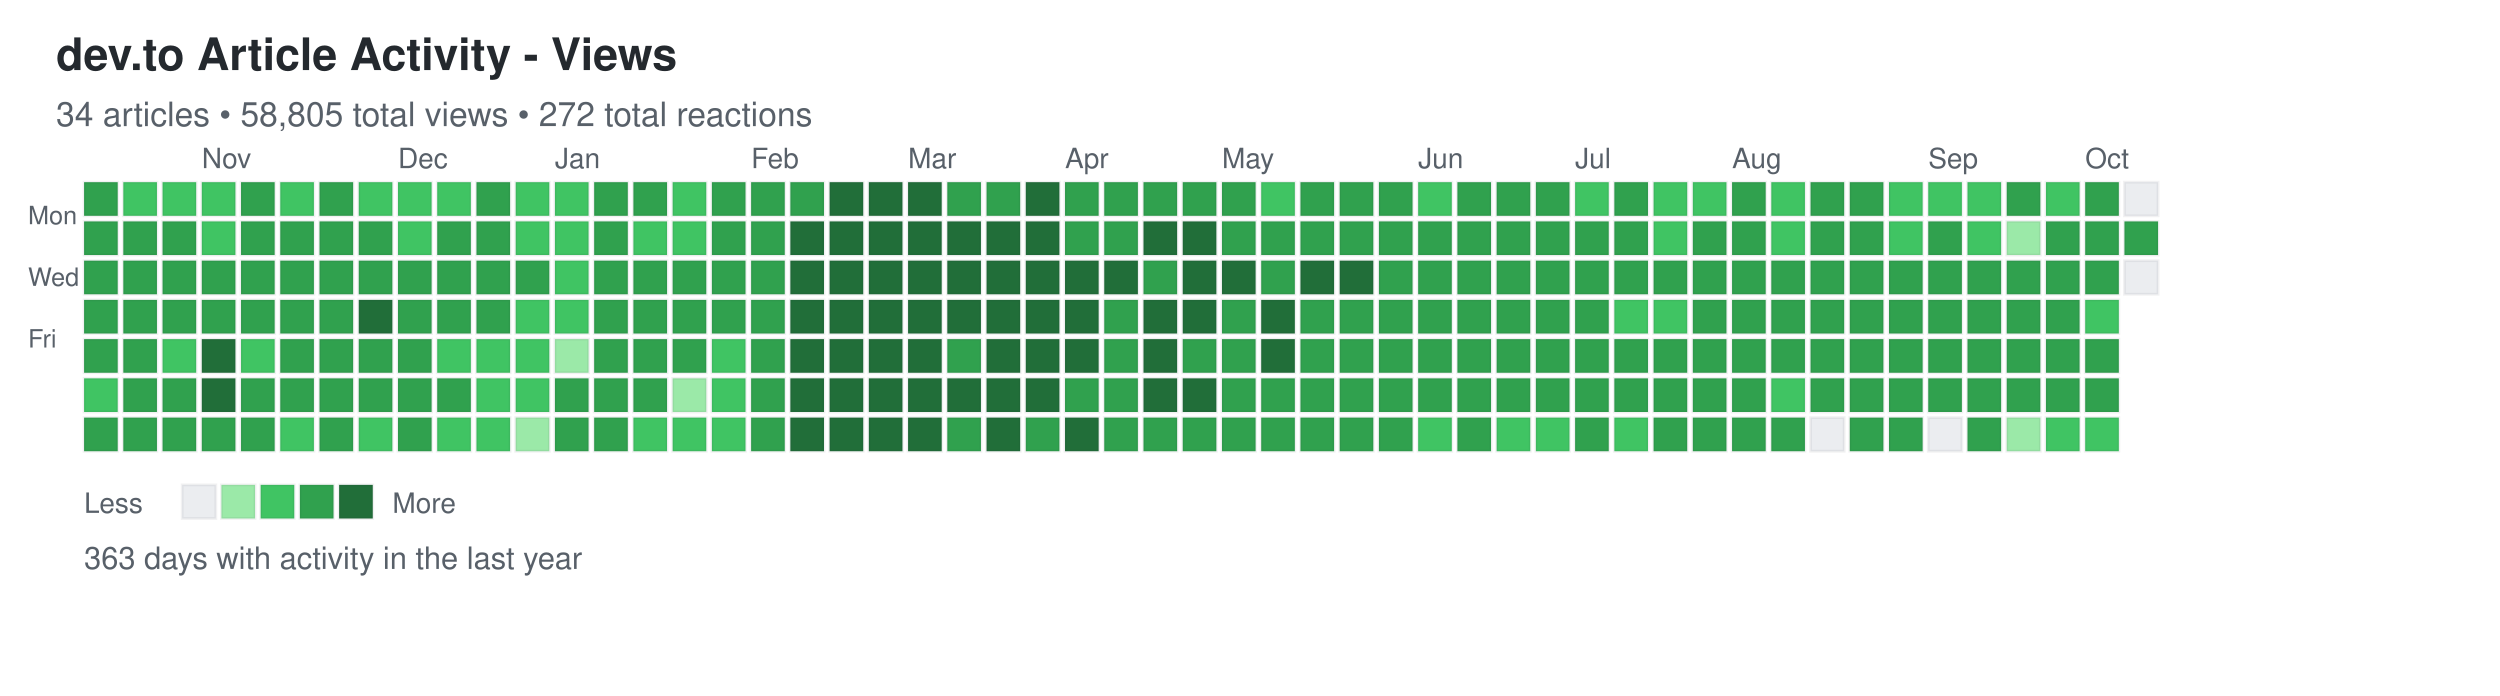
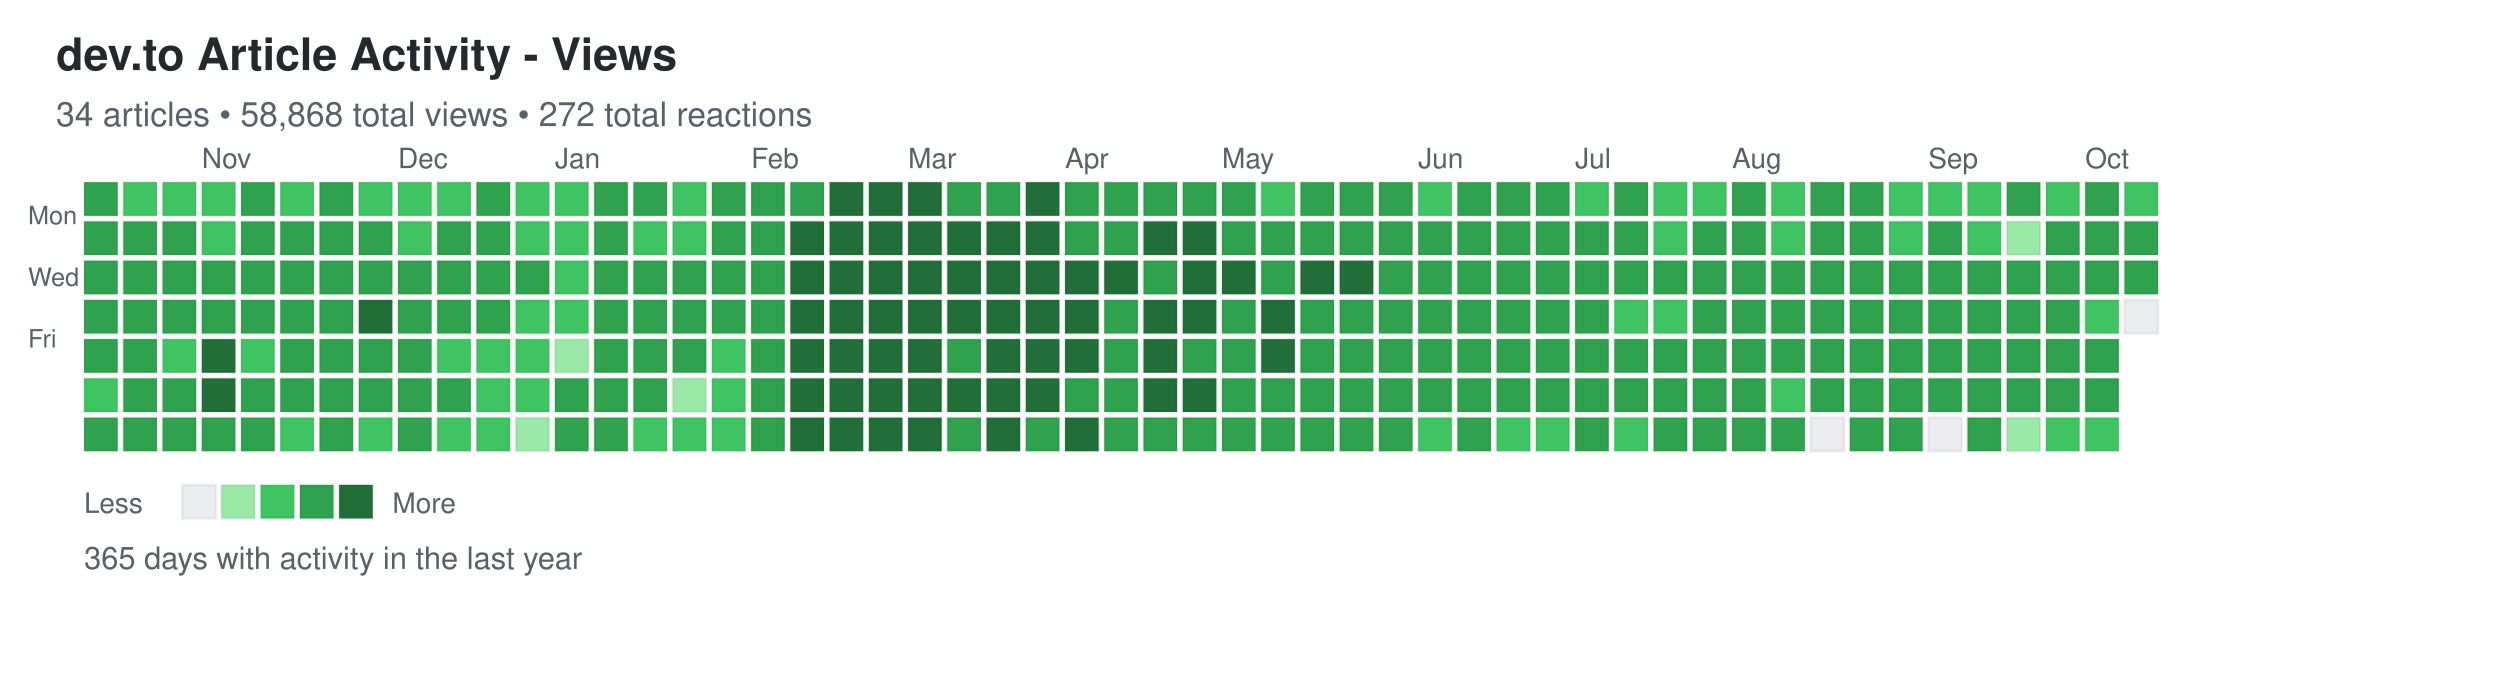
<svg xmlns="http://www.w3.org/2000/svg" width="892" height="248">
  <defs>
    <style>
.day { stroke: rgba(27,31,35,0.06); stroke-width: 1px; cursor: pointer; }
.day:hover { stroke: rgba(27,31,35,0.3); stroke-width: 2px; }
.month-label { font-family: -apple-system, BlinkMacSystemFont, "Segoe UI", Helvetica, Arial, sans-serif; font-size: 10px; fill: #586069; }
.day-label { font-family: -apple-system, BlinkMacSystemFont, "Segoe UI", Helvetica, Arial, sans-serif; font-size: 9px; fill: #586069; }
.title { font-family: -apple-system, BlinkMacSystemFont, "Segoe UI", Helvetica, Arial, sans-serif; font-size: 16px; font-weight: 600; fill: #24292e; }
.subtitle { font-family: -apple-system, BlinkMacSystemFont, "Segoe UI", Helvetica, Arial, sans-serif; font-size: 12px; fill: #586069; }
.stats { font-family: -apple-system, BlinkMacSystemFont, "Segoe UI", Helvetica, Arial, sans-serif; font-size: 11px; fill: #586069; }
.legend-text { font-family: -apple-system, BlinkMacSystemFont, "Segoe UI", Helvetica, Arial, sans-serif; font-size: 10px; fill: #586069; }
</style>
  </defs>
  <text x="20" y="25" class="title">dev.to Article Activity - Views</text>
-   <text x="20" y="45" class="subtitle">34 articles • 58,805 total views • 272 total reactions</text>
+   <text x="20" y="45" class="subtitle">34 articles • 58,868 total views • 272 total reactions</text>
  <text x="10" y="80" class="day-label">Mon</text>
  <text x="10" y="102" class="day-label">Wed</text>
  <text x="10" y="124" class="day-label">Fri</text>
  <rect x="30" y="65" width="12" height="12" fill="#30a14e" class="day" data-date="2025-10-05" data-level="3" />
  <rect x="30" y="79" width="12" height="12" fill="#30a14e" class="day" data-date="2025-10-06" data-level="3" />
  <rect x="30" y="93" width="12" height="12" fill="#30a14e" class="day" data-date="2025-10-07" data-level="3" />
  <rect x="30" y="107" width="12" height="12" fill="#30a14e" class="day" data-date="2025-10-08" data-level="3" />
  <rect x="30" y="121" width="12" height="12" fill="#30a14e" class="day" data-date="2025-10-09" data-level="3" />
  <rect x="30" y="135" width="12" height="12" fill="#40c463" class="day" data-date="2025-10-10" data-level="2" />
  <rect x="30" y="149" width="12" height="12" fill="#30a14e" class="day" data-date="2025-10-11" data-level="3" />
  <rect x="44" y="65" width="12" height="12" fill="#40c463" class="day" data-date="2025-10-12" data-level="2" />
  <rect x="44" y="79" width="12" height="12" fill="#30a14e" class="day" data-date="2025-10-13" data-level="3" />
  <rect x="44" y="93" width="12" height="12" fill="#30a14e" class="day" data-date="2025-10-14" data-level="3" />
  <rect x="44" y="107" width="12" height="12" fill="#30a14e" class="day" data-date="2025-10-15" data-level="3" />
  <rect x="44" y="121" width="12" height="12" fill="#30a14e" class="day" data-date="2025-10-16" data-level="3" />
  <rect x="44" y="135" width="12" height="12" fill="#30a14e" class="day" data-date="2025-10-17" data-level="3" />
  <rect x="44" y="149" width="12" height="12" fill="#30a14e" class="day" data-date="2025-10-18" data-level="3" />
  <rect x="58" y="65" width="12" height="12" fill="#40c463" class="day" data-date="2025-10-19" data-level="2" />
  <rect x="58" y="79" width="12" height="12" fill="#30a14e" class="day" data-date="2025-10-20" data-level="3" />
  <rect x="58" y="93" width="12" height="12" fill="#30a14e" class="day" data-date="2025-10-21" data-level="3" />
  <rect x="58" y="107" width="12" height="12" fill="#30a14e" class="day" data-date="2025-10-22" data-level="3" />
  <rect x="58" y="121" width="12" height="12" fill="#40c463" class="day" data-date="2025-10-23" data-level="2" />
  <rect x="58" y="135" width="12" height="12" fill="#30a14e" class="day" data-date="2025-10-24" data-level="3" />
  <rect x="58" y="149" width="12" height="12" fill="#30a14e" class="day" data-date="2025-10-25" data-level="3" />
  <rect x="72" y="65" width="12" height="12" fill="#40c463" class="day" data-date="2025-10-26" data-level="2" />
  <rect x="72" y="79" width="12" height="12" fill="#40c463" class="day" data-date="2025-10-27" data-level="2" />
  <rect x="72" y="93" width="12" height="12" fill="#30a14e" class="day" data-date="2025-10-28" data-level="3" />
  <rect x="72" y="107" width="12" height="12" fill="#30a14e" class="day" data-date="2025-10-29" data-level="3" />
  <rect x="72" y="121" width="12" height="12" fill="#216e39" class="day" data-date="2025-10-30" data-level="4" />
  <rect x="72" y="135" width="12" height="12" fill="#216e39" class="day" data-date="2025-10-31" data-level="4" />
  <rect x="72" y="149" width="12" height="12" fill="#30a14e" class="day" data-date="2025-11-01" data-level="3" />
  <rect x="86" y="65" width="12" height="12" fill="#30a14e" class="day" data-date="2025-11-02" data-level="3" />
  <rect x="86" y="79" width="12" height="12" fill="#30a14e" class="day" data-date="2025-11-03" data-level="3" />
  <rect x="86" y="93" width="12" height="12" fill="#30a14e" class="day" data-date="2025-11-04" data-level="3" />
  <rect x="86" y="107" width="12" height="12" fill="#30a14e" class="day" data-date="2025-11-05" data-level="3" />
  <rect x="86" y="121" width="12" height="12" fill="#40c463" class="day" data-date="2025-11-06" data-level="2" />
  <rect x="86" y="135" width="12" height="12" fill="#30a14e" class="day" data-date="2025-11-07" data-level="3" />
  <rect x="86" y="149" width="12" height="12" fill="#30a14e" class="day" data-date="2025-11-08" data-level="3" />
  <rect x="100" y="65" width="12" height="12" fill="#40c463" class="day" data-date="2025-11-09" data-level="2" />
  <rect x="100" y="79" width="12" height="12" fill="#30a14e" class="day" data-date="2025-11-10" data-level="3" />
  <rect x="100" y="93" width="12" height="12" fill="#30a14e" class="day" data-date="2025-11-11" data-level="3" />
  <rect x="100" y="107" width="12" height="12" fill="#30a14e" class="day" data-date="2025-11-12" data-level="3" />
  <rect x="100" y="121" width="12" height="12" fill="#30a14e" class="day" data-date="2025-11-13" data-level="3" />
  <rect x="100" y="135" width="12" height="12" fill="#30a14e" class="day" data-date="2025-11-14" data-level="3" />
  <rect x="100" y="149" width="12" height="12" fill="#40c463" class="day" data-date="2025-11-15" data-level="2" />
  <rect x="114" y="65" width="12" height="12" fill="#30a14e" class="day" data-date="2025-11-16" data-level="3" />
  <rect x="114" y="79" width="12" height="12" fill="#30a14e" class="day" data-date="2025-11-17" data-level="3" />
  <rect x="114" y="93" width="12" height="12" fill="#30a14e" class="day" data-date="2025-11-18" data-level="3" />
  <rect x="114" y="107" width="12" height="12" fill="#30a14e" class="day" data-date="2025-11-19" data-level="3" />
  <rect x="114" y="121" width="12" height="12" fill="#30a14e" class="day" data-date="2025-11-20" data-level="3" />
  <rect x="114" y="135" width="12" height="12" fill="#30a14e" class="day" data-date="2025-11-21" data-level="3" />
  <rect x="114" y="149" width="12" height="12" fill="#30a14e" class="day" data-date="2025-11-22" data-level="3" />
  <rect x="128" y="65" width="12" height="12" fill="#40c463" class="day" data-date="2025-11-23" data-level="2" />
  <rect x="128" y="79" width="12" height="12" fill="#30a14e" class="day" data-date="2025-11-24" data-level="3" />
  <rect x="128" y="93" width="12" height="12" fill="#30a14e" class="day" data-date="2025-11-25" data-level="3" />
  <rect x="128" y="107" width="12" height="12" fill="#216e39" class="day" data-date="2025-11-26" data-level="4" />
  <rect x="128" y="121" width="12" height="12" fill="#30a14e" class="day" data-date="2025-11-27" data-level="3" />
  <rect x="128" y="135" width="12" height="12" fill="#30a14e" class="day" data-date="2025-11-28" data-level="3" />
  <rect x="128" y="149" width="12" height="12" fill="#40c463" class="day" data-date="2025-11-29" data-level="2" />
  <rect x="142" y="65" width="12" height="12" fill="#40c463" class="day" data-date="2025-11-30" data-level="2" />
  <rect x="142" y="79" width="12" height="12" fill="#40c463" class="day" data-date="2025-12-01" data-level="2" />
  <rect x="142" y="93" width="12" height="12" fill="#30a14e" class="day" data-date="2025-12-02" data-level="3" />
  <rect x="142" y="107" width="12" height="12" fill="#30a14e" class="day" data-date="2025-12-03" data-level="3" />
  <rect x="142" y="121" width="12" height="12" fill="#30a14e" class="day" data-date="2025-12-04" data-level="3" />
  <rect x="142" y="135" width="12" height="12" fill="#30a14e" class="day" data-date="2025-12-05" data-level="3" />
  <rect x="142" y="149" width="12" height="12" fill="#30a14e" class="day" data-date="2025-12-06" data-level="3" />
  <rect x="156" y="65" width="12" height="12" fill="#40c463" class="day" data-date="2025-12-07" data-level="2" />
  <rect x="156" y="79" width="12" height="12" fill="#30a14e" class="day" data-date="2025-12-08" data-level="3" />
  <rect x="156" y="93" width="12" height="12" fill="#30a14e" class="day" data-date="2025-12-09" data-level="3" />
  <rect x="156" y="107" width="12" height="12" fill="#30a14e" class="day" data-date="2025-12-10" data-level="3" />
  <rect x="156" y="121" width="12" height="12" fill="#40c463" class="day" data-date="2025-12-11" data-level="2" />
  <rect x="156" y="135" width="12" height="12" fill="#30a14e" class="day" data-date="2025-12-12" data-level="3" />
  <rect x="156" y="149" width="12" height="12" fill="#40c463" class="day" data-date="2025-12-13" data-level="2" />
  <rect x="170" y="65" width="12" height="12" fill="#30a14e" class="day" data-date="2025-12-14" data-level="3" />
  <rect x="170" y="79" width="12" height="12" fill="#30a14e" class="day" data-date="2025-12-15" data-level="3" />
  <rect x="170" y="93" width="12" height="12" fill="#30a14e" class="day" data-date="2025-12-16" data-level="3" />
  <rect x="170" y="107" width="12" height="12" fill="#30a14e" class="day" data-date="2025-12-17" data-level="3" />
  <rect x="170" y="121" width="12" height="12" fill="#40c463" class="day" data-date="2025-12-18" data-level="2" />
  <rect x="170" y="135" width="12" height="12" fill="#40c463" class="day" data-date="2025-12-19" data-level="2" />
  <rect x="170" y="149" width="12" height="12" fill="#40c463" class="day" data-date="2025-12-20" data-level="2" />
  <rect x="184" y="65" width="12" height="12" fill="#40c463" class="day" data-date="2025-12-21" data-level="2" />
  <rect x="184" y="79" width="12" height="12" fill="#40c463" class="day" data-date="2025-12-22" data-level="2" />
  <rect x="184" y="93" width="12" height="12" fill="#30a14e" class="day" data-date="2025-12-23" data-level="3" />
  <rect x="184" y="107" width="12" height="12" fill="#40c463" class="day" data-date="2025-12-24" data-level="2" />
  <rect x="184" y="121" width="12" height="12" fill="#40c463" class="day" data-date="2025-12-25" data-level="2" />
  <rect x="184" y="135" width="12" height="12" fill="#40c463" class="day" data-date="2025-12-26" data-level="2" />
  <rect x="184" y="149" width="12" height="12" fill="#9be9a8" class="day" data-date="2025-12-27" data-level="1" />
  <rect x="198" y="65" width="12" height="12" fill="#40c463" class="day" data-date="2025-12-28" data-level="2" />
  <rect x="198" y="79" width="12" height="12" fill="#40c463" class="day" data-date="2025-12-29" data-level="2" />
  <rect x="198" y="93" width="12" height="12" fill="#40c463" class="day" data-date="2025-12-30" data-level="2" />
  <rect x="198" y="107" width="12" height="12" fill="#40c463" class="day" data-date="2025-12-31" data-level="2" />
  <rect x="198" y="121" width="12" height="12" fill="#9be9a8" class="day" data-date="2026-01-01" data-level="1" />
  <rect x="198" y="135" width="12" height="12" fill="#30a14e" class="day" data-date="2026-01-02" data-level="3" />
  <rect x="198" y="149" width="12" height="12" fill="#30a14e" class="day" data-date="2026-01-03" data-level="3" />
  <rect x="212" y="65" width="12" height="12" fill="#30a14e" class="day" data-date="2026-01-04" data-level="3" />
  <rect x="212" y="79" width="12" height="12" fill="#30a14e" class="day" data-date="2026-01-05" data-level="3" />
  <rect x="212" y="93" width="12" height="12" fill="#30a14e" class="day" data-date="2026-01-06" data-level="3" />
  <rect x="212" y="107" width="12" height="12" fill="#30a14e" class="day" data-date="2026-01-07" data-level="3" />
  <rect x="212" y="121" width="12" height="12" fill="#30a14e" class="day" data-date="2026-01-08" data-level="3" />
  <rect x="212" y="135" width="12" height="12" fill="#30a14e" class="day" data-date="2026-01-09" data-level="3" />
  <rect x="212" y="149" width="12" height="12" fill="#30a14e" class="day" data-date="2026-01-10" data-level="3" />
  <rect x="226" y="65" width="12" height="12" fill="#30a14e" class="day" data-date="2026-01-11" data-level="3" />
  <rect x="226" y="79" width="12" height="12" fill="#40c463" class="day" data-date="2026-01-12" data-level="2" />
  <rect x="226" y="93" width="12" height="12" fill="#30a14e" class="day" data-date="2026-01-13" data-level="3" />
  <rect x="226" y="107" width="12" height="12" fill="#30a14e" class="day" data-date="2026-01-14" data-level="3" />
  <rect x="226" y="121" width="12" height="12" fill="#30a14e" class="day" data-date="2026-01-15" data-level="3" />
  <rect x="226" y="135" width="12" height="12" fill="#30a14e" class="day" data-date="2026-01-16" data-level="3" />
  <rect x="226" y="149" width="12" height="12" fill="#40c463" class="day" data-date="2026-01-17" data-level="2" />
  <rect x="240" y="65" width="12" height="12" fill="#40c463" class="day" data-date="2026-01-18" data-level="2" />
  <rect x="240" y="79" width="12" height="12" fill="#40c463" class="day" data-date="2026-01-19" data-level="2" />
  <rect x="240" y="93" width="12" height="12" fill="#30a14e" class="day" data-date="2026-01-20" data-level="3" />
  <rect x="240" y="107" width="12" height="12" fill="#30a14e" class="day" data-date="2026-01-21" data-level="3" />
  <rect x="240" y="121" width="12" height="12" fill="#30a14e" class="day" data-date="2026-01-22" data-level="3" />
  <rect x="240" y="135" width="12" height="12" fill="#9be9a8" class="day" data-date="2026-01-23" data-level="1" />
  <rect x="240" y="149" width="12" height="12" fill="#40c463" class="day" data-date="2026-01-24" data-level="2" />
  <rect x="254" y="65" width="12" height="12" fill="#30a14e" class="day" data-date="2026-01-25" data-level="3" />
  <rect x="254" y="79" width="12" height="12" fill="#30a14e" class="day" data-date="2026-01-26" data-level="3" />
  <rect x="254" y="93" width="12" height="12" fill="#30a14e" class="day" data-date="2026-01-27" data-level="3" />
  <rect x="254" y="107" width="12" height="12" fill="#30a14e" class="day" data-date="2026-01-28" data-level="3" />
  <rect x="254" y="121" width="12" height="12" fill="#40c463" class="day" data-date="2026-01-29" data-level="2" />
  <rect x="254" y="135" width="12" height="12" fill="#40c463" class="day" data-date="2026-01-30" data-level="2" />
  <rect x="254" y="149" width="12" height="12" fill="#40c463" class="day" data-date="2026-01-31" data-level="2" />
  <rect x="268" y="65" width="12" height="12" fill="#30a14e" class="day" data-date="2026-02-01" data-level="3" />
  <rect x="268" y="79" width="12" height="12" fill="#30a14e" class="day" data-date="2026-02-02" data-level="3" />
  <rect x="268" y="93" width="12" height="12" fill="#30a14e" class="day" data-date="2026-02-03" data-level="3" />
  <rect x="268" y="107" width="12" height="12" fill="#30a14e" class="day" data-date="2026-02-04" data-level="3" />
  <rect x="268" y="121" width="12" height="12" fill="#30a14e" class="day" data-date="2026-02-05" data-level="3" />
  <rect x="268" y="135" width="12" height="12" fill="#30a14e" class="day" data-date="2026-02-06" data-level="3" />
  <rect x="268" y="149" width="12" height="12" fill="#30a14e" class="day" data-date="2026-02-07" data-level="3" />
  <rect x="282" y="65" width="12" height="12" fill="#30a14e" class="day" data-date="2026-02-08" data-level="3" />
  <rect x="282" y="79" width="12" height="12" fill="#216e39" class="day" data-date="2026-02-09" data-level="4" />
  <rect x="282" y="93" width="12" height="12" fill="#216e39" class="day" data-date="2026-02-10" data-level="4" />
  <rect x="282" y="107" width="12" height="12" fill="#216e39" class="day" data-date="2026-02-11" data-level="4" />
  <rect x="282" y="121" width="12" height="12" fill="#216e39" class="day" data-date="2026-02-12" data-level="4" />
  <rect x="282" y="135" width="12" height="12" fill="#216e39" class="day" data-date="2026-02-13" data-level="4" />
  <rect x="282" y="149" width="12" height="12" fill="#216e39" class="day" data-date="2026-02-14" data-level="4" />
  <rect x="296" y="65" width="12" height="12" fill="#216e39" class="day" data-date="2026-02-15" data-level="4" />
  <rect x="296" y="79" width="12" height="12" fill="#216e39" class="day" data-date="2026-02-16" data-level="4" />
  <rect x="296" y="93" width="12" height="12" fill="#216e39" class="day" data-date="2026-02-17" data-level="4" />
  <rect x="296" y="107" width="12" height="12" fill="#216e39" class="day" data-date="2026-02-18" data-level="4" />
  <rect x="296" y="121" width="12" height="12" fill="#216e39" class="day" data-date="2026-02-19" data-level="4" />
  <rect x="296" y="135" width="12" height="12" fill="#216e39" class="day" data-date="2026-02-20" data-level="4" />
  <rect x="296" y="149" width="12" height="12" fill="#216e39" class="day" data-date="2026-02-21" data-level="4" />
  <rect x="310" y="65" width="12" height="12" fill="#216e39" class="day" data-date="2026-02-22" data-level="4" />
  <rect x="310" y="79" width="12" height="12" fill="#216e39" class="day" data-date="2026-02-23" data-level="4" />
  <rect x="310" y="93" width="12" height="12" fill="#216e39" class="day" data-date="2026-02-24" data-level="4" />
  <rect x="310" y="107" width="12" height="12" fill="#216e39" class="day" data-date="2026-02-25" data-level="4" />
  <rect x="310" y="121" width="12" height="12" fill="#216e39" class="day" data-date="2026-02-26" data-level="4" />
  <rect x="310" y="135" width="12" height="12" fill="#216e39" class="day" data-date="2026-02-27" data-level="4" />
  <rect x="310" y="149" width="12" height="12" fill="#216e39" class="day" data-date="2026-02-28" data-level="4" />
  <rect x="324" y="65" width="12" height="12" fill="#216e39" class="day" data-date="2026-03-01" data-level="4" />
  <rect x="324" y="79" width="12" height="12" fill="#216e39" class="day" data-date="2026-03-02" data-level="4" />
  <rect x="324" y="93" width="12" height="12" fill="#216e39" class="day" data-date="2026-03-03" data-level="4" />
  <rect x="324" y="107" width="12" height="12" fill="#216e39" class="day" data-date="2026-03-04" data-level="4" />
  <rect x="324" y="121" width="12" height="12" fill="#216e39" class="day" data-date="2026-03-05" data-level="4" />
  <rect x="324" y="135" width="12" height="12" fill="#216e39" class="day" data-date="2026-03-06" data-level="4" />
  <rect x="324" y="149" width="12" height="12" fill="#216e39" class="day" data-date="2026-03-07" data-level="4" />
  <rect x="338" y="65" width="12" height="12" fill="#30a14e" class="day" data-date="2026-03-08" data-level="3" />
  <rect x="338" y="79" width="12" height="12" fill="#216e39" class="day" data-date="2026-03-09" data-level="4" />
  <rect x="338" y="93" width="12" height="12" fill="#216e39" class="day" data-date="2026-03-10" data-level="4" />
  <rect x="338" y="107" width="12" height="12" fill="#216e39" class="day" data-date="2026-03-11" data-level="4" />
  <rect x="338" y="121" width="12" height="12" fill="#30a14e" class="day" data-date="2026-03-12" data-level="3" />
  <rect x="338" y="135" width="12" height="12" fill="#216e39" class="day" data-date="2026-03-13" data-level="4" />
  <rect x="338" y="149" width="12" height="12" fill="#30a14e" class="day" data-date="2026-03-14" data-level="3" />
  <rect x="352" y="65" width="12" height="12" fill="#30a14e" class="day" data-date="2026-03-15" data-level="3" />
  <rect x="352" y="79" width="12" height="12" fill="#216e39" class="day" data-date="2026-03-16" data-level="4" />
  <rect x="352" y="93" width="12" height="12" fill="#216e39" class="day" data-date="2026-03-17" data-level="4" />
  <rect x="352" y="107" width="12" height="12" fill="#216e39" class="day" data-date="2026-03-18" data-level="4" />
  <rect x="352" y="121" width="12" height="12" fill="#216e39" class="day" data-date="2026-03-19" data-level="4" />
  <rect x="352" y="135" width="12" height="12" fill="#216e39" class="day" data-date="2026-03-20" data-level="4" />
  <rect x="352" y="149" width="12" height="12" fill="#216e39" class="day" data-date="2026-03-21" data-level="4" />
  <rect x="366" y="65" width="12" height="12" fill="#216e39" class="day" data-date="2026-03-22" data-level="4" />
  <rect x="366" y="79" width="12" height="12" fill="#216e39" class="day" data-date="2026-03-23" data-level="4" />
  <rect x="366" y="93" width="12" height="12" fill="#216e39" class="day" data-date="2026-03-24" data-level="4" />
  <rect x="366" y="107" width="12" height="12" fill="#216e39" class="day" data-date="2026-03-25" data-level="4" />
  <rect x="366" y="121" width="12" height="12" fill="#216e39" class="day" data-date="2026-03-26" data-level="4" />
  <rect x="366" y="135" width="12" height="12" fill="#216e39" class="day" data-date="2026-03-27" data-level="4" />
  <rect x="366" y="149" width="12" height="12" fill="#30a14e" class="day" data-date="2026-03-28" data-level="3" />
  <rect x="380" y="65" width="12" height="12" fill="#30a14e" class="day" data-date="2026-03-29" data-level="3" />
  <rect x="380" y="79" width="12" height="12" fill="#30a14e" class="day" data-date="2026-03-30" data-level="3" />
  <rect x="380" y="93" width="12" height="12" fill="#216e39" class="day" data-date="2026-03-31" data-level="4" />
  <rect x="380" y="107" width="12" height="12" fill="#216e39" class="day" data-date="2026-04-01" data-level="4" />
  <rect x="380" y="121" width="12" height="12" fill="#216e39" class="day" data-date="2026-04-02" data-level="4" />
  <rect x="380" y="135" width="12" height="12" fill="#30a14e" class="day" data-date="2026-04-03" data-level="3" />
  <rect x="380" y="149" width="12" height="12" fill="#216e39" class="day" data-date="2026-04-04" data-level="4" />
  <rect x="394" y="65" width="12" height="12" fill="#30a14e" class="day" data-date="2026-04-05" data-level="3" />
  <rect x="394" y="79" width="12" height="12" fill="#30a14e" class="day" data-date="2026-04-06" data-level="3" />
  <rect x="394" y="93" width="12" height="12" fill="#216e39" class="day" data-date="2026-04-07" data-level="4" />
  <rect x="394" y="107" width="12" height="12" fill="#30a14e" class="day" data-date="2026-04-08" data-level="3" />
  <rect x="394" y="121" width="12" height="12" fill="#30a14e" class="day" data-date="2026-04-09" data-level="3" />
  <rect x="394" y="135" width="12" height="12" fill="#30a14e" class="day" data-date="2026-04-10" data-level="3" />
  <rect x="394" y="149" width="12" height="12" fill="#30a14e" class="day" data-date="2026-04-11" data-level="3" />
  <rect x="408" y="65" width="12" height="12" fill="#30a14e" class="day" data-date="2026-04-12" data-level="3" />
  <rect x="408" y="79" width="12" height="12" fill="#216e39" class="day" data-date="2026-04-13" data-level="4" />
  <rect x="408" y="93" width="12" height="12" fill="#30a14e" class="day" data-date="2026-04-14" data-level="3" />
  <rect x="408" y="107" width="12" height="12" fill="#216e39" class="day" data-date="2026-04-15" data-level="4" />
  <rect x="408" y="121" width="12" height="12" fill="#216e39" class="day" data-date="2026-04-16" data-level="4" />
  <rect x="408" y="135" width="12" height="12" fill="#216e39" class="day" data-date="2026-04-17" data-level="4" />
  <rect x="408" y="149" width="12" height="12" fill="#30a14e" class="day" data-date="2026-04-18" data-level="3" />
  <rect x="422" y="65" width="12" height="12" fill="#30a14e" class="day" data-date="2026-04-19" data-level="3" />
  <rect x="422" y="79" width="12" height="12" fill="#216e39" class="day" data-date="2026-04-20" data-level="4" />
  <rect x="422" y="93" width="12" height="12" fill="#216e39" class="day" data-date="2026-04-21" data-level="4" />
  <rect x="422" y="107" width="12" height="12" fill="#216e39" class="day" data-date="2026-04-22" data-level="4" />
  <rect x="422" y="121" width="12" height="12" fill="#30a14e" class="day" data-date="2026-04-23" data-level="3" />
  <rect x="422" y="135" width="12" height="12" fill="#216e39" class="day" data-date="2026-04-24" data-level="4" />
  <rect x="422" y="149" width="12" height="12" fill="#30a14e" class="day" data-date="2026-04-25" data-level="3" />
  <rect x="436" y="65" width="12" height="12" fill="#30a14e" class="day" data-date="2026-04-26" data-level="3" />
  <rect x="436" y="79" width="12" height="12" fill="#30a14e" class="day" data-date="2026-04-27" data-level="3" />
  <rect x="436" y="93" width="12" height="12" fill="#216e39" class="day" data-date="2026-04-28" data-level="4" />
  <rect x="436" y="107" width="12" height="12" fill="#30a14e" class="day" data-date="2026-04-29" data-level="3" />
  <rect x="436" y="121" width="12" height="12" fill="#30a14e" class="day" data-date="2026-04-30" data-level="3" />
  <rect x="436" y="135" width="12" height="12" fill="#30a14e" class="day" data-date="2026-05-01" data-level="3" />
  <rect x="436" y="149" width="12" height="12" fill="#30a14e" class="day" data-date="2026-05-02" data-level="3" />
  <rect x="450" y="65" width="12" height="12" fill="#40c463" class="day" data-date="2026-05-03" data-level="2" />
  <rect x="450" y="79" width="12" height="12" fill="#30a14e" class="day" data-date="2026-05-04" data-level="3" />
  <rect x="450" y="93" width="12" height="12" fill="#30a14e" class="day" data-date="2026-05-05" data-level="3" />
  <rect x="450" y="107" width="12" height="12" fill="#216e39" class="day" data-date="2026-05-06" data-level="4" />
  <rect x="450" y="121" width="12" height="12" fill="#216e39" class="day" data-date="2026-05-07" data-level="4" />
  <rect x="450" y="135" width="12" height="12" fill="#30a14e" class="day" data-date="2026-05-08" data-level="3" />
  <rect x="450" y="149" width="12" height="12" fill="#30a14e" class="day" data-date="2026-05-09" data-level="3" />
  <rect x="464" y="65" width="12" height="12" fill="#30a14e" class="day" data-date="2026-05-10" data-level="3" />
  <rect x="464" y="79" width="12" height="12" fill="#30a14e" class="day" data-date="2026-05-11" data-level="3" />
  <rect x="464" y="93" width="12" height="12" fill="#216e39" class="day" data-date="2026-05-12" data-level="4" />
  <rect x="464" y="107" width="12" height="12" fill="#30a14e" class="day" data-date="2026-05-13" data-level="3" />
  <rect x="464" y="121" width="12" height="12" fill="#30a14e" class="day" data-date="2026-05-14" data-level="3" />
  <rect x="464" y="135" width="12" height="12" fill="#30a14e" class="day" data-date="2026-05-15" data-level="3" />
  <rect x="464" y="149" width="12" height="12" fill="#30a14e" class="day" data-date="2026-05-16" data-level="3" />
  <rect x="478" y="65" width="12" height="12" fill="#30a14e" class="day" data-date="2026-05-17" data-level="3" />
  <rect x="478" y="79" width="12" height="12" fill="#30a14e" class="day" data-date="2026-05-18" data-level="3" />
  <rect x="478" y="93" width="12" height="12" fill="#216e39" class="day" data-date="2026-05-19" data-level="4" />
  <rect x="478" y="107" width="12" height="12" fill="#30a14e" class="day" data-date="2026-05-20" data-level="3" />
  <rect x="478" y="121" width="12" height="12" fill="#30a14e" class="day" data-date="2026-05-21" data-level="3" />
  <rect x="478" y="135" width="12" height="12" fill="#30a14e" class="day" data-date="2026-05-22" data-level="3" />
  <rect x="478" y="149" width="12" height="12" fill="#30a14e" class="day" data-date="2026-05-23" data-level="3" />
  <rect x="492" y="65" width="12" height="12" fill="#30a14e" class="day" data-date="2026-05-24" data-level="3" />
  <rect x="492" y="79" width="12" height="12" fill="#30a14e" class="day" data-date="2026-05-25" data-level="3" />
  <rect x="492" y="93" width="12" height="12" fill="#30a14e" class="day" data-date="2026-05-26" data-level="3" />
  <rect x="492" y="107" width="12" height="12" fill="#30a14e" class="day" data-date="2026-05-27" data-level="3" />
  <rect x="492" y="121" width="12" height="12" fill="#30a14e" class="day" data-date="2026-05-28" data-level="3" />
  <rect x="492" y="135" width="12" height="12" fill="#30a14e" class="day" data-date="2026-05-29" data-level="3" />
  <rect x="492" y="149" width="12" height="12" fill="#30a14e" class="day" data-date="2026-05-30" data-level="3" />
  <rect x="506" y="65" width="12" height="12" fill="#40c463" class="day" data-date="2026-05-31" data-level="2" />
  <rect x="506" y="79" width="12" height="12" fill="#30a14e" class="day" data-date="2026-06-01" data-level="3" />
  <rect x="506" y="93" width="12" height="12" fill="#30a14e" class="day" data-date="2026-06-02" data-level="3" />
  <rect x="506" y="107" width="12" height="12" fill="#30a14e" class="day" data-date="2026-06-03" data-level="3" />
  <rect x="506" y="121" width="12" height="12" fill="#30a14e" class="day" data-date="2026-06-04" data-level="3" />
  <rect x="506" y="135" width="12" height="12" fill="#30a14e" class="day" data-date="2026-06-05" data-level="3" />
  <rect x="506" y="149" width="12" height="12" fill="#40c463" class="day" data-date="2026-06-06" data-level="2" />
  <rect x="520" y="65" width="12" height="12" fill="#30a14e" class="day" data-date="2026-06-07" data-level="3" />
  <rect x="520" y="79" width="12" height="12" fill="#30a14e" class="day" data-date="2026-06-08" data-level="3" />
  <rect x="520" y="93" width="12" height="12" fill="#30a14e" class="day" data-date="2026-06-09" data-level="3" />
  <rect x="520" y="107" width="12" height="12" fill="#30a14e" class="day" data-date="2026-06-10" data-level="3" />
  <rect x="520" y="121" width="12" height="12" fill="#30a14e" class="day" data-date="2026-06-11" data-level="3" />
  <rect x="520" y="135" width="12" height="12" fill="#30a14e" class="day" data-date="2026-06-12" data-level="3" />
  <rect x="520" y="149" width="12" height="12" fill="#30a14e" class="day" data-date="2026-06-13" data-level="3" />
  <rect x="534" y="65" width="12" height="12" fill="#30a14e" class="day" data-date="2026-06-14" data-level="3" />
  <rect x="534" y="79" width="12" height="12" fill="#30a14e" class="day" data-date="2026-06-15" data-level="3" />
  <rect x="534" y="93" width="12" height="12" fill="#30a14e" class="day" data-date="2026-06-16" data-level="3" />
  <rect x="534" y="107" width="12" height="12" fill="#30a14e" class="day" data-date="2026-06-17" data-level="3" />
  <rect x="534" y="121" width="12" height="12" fill="#30a14e" class="day" data-date="2026-06-18" data-level="3" />
  <rect x="534" y="135" width="12" height="12" fill="#30a14e" class="day" data-date="2026-06-19" data-level="3" />
  <rect x="534" y="149" width="12" height="12" fill="#40c463" class="day" data-date="2026-06-20" data-level="2" />
  <rect x="548" y="65" width="12" height="12" fill="#30a14e" class="day" data-date="2026-06-21" data-level="3" />
  <rect x="548" y="79" width="12" height="12" fill="#30a14e" class="day" data-date="2026-06-22" data-level="3" />
  <rect x="548" y="93" width="12" height="12" fill="#30a14e" class="day" data-date="2026-06-23" data-level="3" />
  <rect x="548" y="107" width="12" height="12" fill="#30a14e" class="day" data-date="2026-06-24" data-level="3" />
  <rect x="548" y="121" width="12" height="12" fill="#30a14e" class="day" data-date="2026-06-25" data-level="3" />
  <rect x="548" y="135" width="12" height="12" fill="#30a14e" class="day" data-date="2026-06-26" data-level="3" />
  <rect x="548" y="149" width="12" height="12" fill="#40c463" class="day" data-date="2026-06-27" data-level="2" />
  <rect x="562" y="65" width="12" height="12" fill="#40c463" class="day" data-date="2026-06-28" data-level="2" />
  <rect x="562" y="79" width="12" height="12" fill="#30a14e" class="day" data-date="2026-06-29" data-level="3" />
  <rect x="562" y="93" width="12" height="12" fill="#30a14e" class="day" data-date="2026-06-30" data-level="3" />
  <rect x="562" y="107" width="12" height="12" fill="#30a14e" class="day" data-date="2026-07-01" data-level="3" />
  <rect x="562" y="121" width="12" height="12" fill="#30a14e" class="day" data-date="2026-07-02" data-level="3" />
  <rect x="562" y="135" width="12" height="12" fill="#30a14e" class="day" data-date="2026-07-03" data-level="3" />
  <rect x="562" y="149" width="12" height="12" fill="#30a14e" class="day" data-date="2026-07-04" data-level="3" />
  <rect x="576" y="65" width="12" height="12" fill="#30a14e" class="day" data-date="2026-07-05" data-level="3" />
  <rect x="576" y="79" width="12" height="12" fill="#30a14e" class="day" data-date="2026-07-06" data-level="3" />
  <rect x="576" y="93" width="12" height="12" fill="#30a14e" class="day" data-date="2026-07-07" data-level="3" />
  <rect x="576" y="107" width="12" height="12" fill="#40c463" class="day" data-date="2026-07-08" data-level="2" />
  <rect x="576" y="121" width="12" height="12" fill="#30a14e" class="day" data-date="2026-07-09" data-level="3" />
  <rect x="576" y="135" width="12" height="12" fill="#30a14e" class="day" data-date="2026-07-10" data-level="3" />
  <rect x="576" y="149" width="12" height="12" fill="#40c463" class="day" data-date="2026-07-11" data-level="2" />
  <rect x="590" y="65" width="12" height="12" fill="#40c463" class="day" data-date="2026-07-12" data-level="2" />
  <rect x="590" y="79" width="12" height="12" fill="#40c463" class="day" data-date="2026-07-13" data-level="2" />
  <rect x="590" y="93" width="12" height="12" fill="#30a14e" class="day" data-date="2026-07-14" data-level="3" />
  <rect x="590" y="107" width="12" height="12" fill="#40c463" class="day" data-date="2026-07-15" data-level="2" />
  <rect x="590" y="121" width="12" height="12" fill="#30a14e" class="day" data-date="2026-07-16" data-level="3" />
  <rect x="590" y="135" width="12" height="12" fill="#30a14e" class="day" data-date="2026-07-17" data-level="3" />
  <rect x="590" y="149" width="12" height="12" fill="#30a14e" class="day" data-date="2026-07-18" data-level="3" />
  <rect x="604" y="65" width="12" height="12" fill="#40c463" class="day" data-date="2026-07-19" data-level="2" />
  <rect x="604" y="79" width="12" height="12" fill="#30a14e" class="day" data-date="2026-07-20" data-level="3" />
  <rect x="604" y="93" width="12" height="12" fill="#30a14e" class="day" data-date="2026-07-21" data-level="3" />
  <rect x="604" y="107" width="12" height="12" fill="#30a14e" class="day" data-date="2026-07-22" data-level="3" />
  <rect x="604" y="121" width="12" height="12" fill="#30a14e" class="day" data-date="2026-07-23" data-level="3" />
  <rect x="604" y="135" width="12" height="12" fill="#30a14e" class="day" data-date="2026-07-24" data-level="3" />
  <rect x="604" y="149" width="12" height="12" fill="#30a14e" class="day" data-date="2026-07-25" data-level="3" />
  <rect x="618" y="65" width="12" height="12" fill="#30a14e" class="day" data-date="2026-07-26" data-level="3" />
  <rect x="618" y="79" width="12" height="12" fill="#30a14e" class="day" data-date="2026-07-27" data-level="3" />
  <rect x="618" y="93" width="12" height="12" fill="#30a14e" class="day" data-date="2026-07-28" data-level="3" />
  <rect x="618" y="107" width="12" height="12" fill="#30a14e" class="day" data-date="2026-07-29" data-level="3" />
  <rect x="618" y="121" width="12" height="12" fill="#30a14e" class="day" data-date="2026-07-30" data-level="3" />
  <rect x="618" y="135" width="12" height="12" fill="#30a14e" class="day" data-date="2026-07-31" data-level="3" />
  <rect x="618" y="149" width="12" height="12" fill="#30a14e" class="day" data-date="2026-08-01" data-level="3" />
  <rect x="632" y="65" width="12" height="12" fill="#40c463" class="day" data-date="2026-08-02" data-level="2" />
  <rect x="632" y="79" width="12" height="12" fill="#40c463" class="day" data-date="2026-08-03" data-level="2" />
  <rect x="632" y="93" width="12" height="12" fill="#30a14e" class="day" data-date="2026-08-04" data-level="3" />
  <rect x="632" y="107" width="12" height="12" fill="#30a14e" class="day" data-date="2026-08-05" data-level="3" />
  <rect x="632" y="121" width="12" height="12" fill="#30a14e" class="day" data-date="2026-08-06" data-level="3" />
  <rect x="632" y="135" width="12" height="12" fill="#40c463" class="day" data-date="2026-08-07" data-level="2" />
  <rect x="632" y="149" width="12" height="12" fill="#30a14e" class="day" data-date="2026-08-08" data-level="3" />
  <rect x="646" y="65" width="12" height="12" fill="#30a14e" class="day" data-date="2026-08-09" data-level="3" />
  <rect x="646" y="79" width="12" height="12" fill="#30a14e" class="day" data-date="2026-08-10" data-level="3" />
  <rect x="646" y="93" width="12" height="12" fill="#30a14e" class="day" data-date="2026-08-11" data-level="3" />
  <rect x="646" y="107" width="12" height="12" fill="#30a14e" class="day" data-date="2026-08-12" data-level="3" />
  <rect x="646" y="121" width="12" height="12" fill="#30a14e" class="day" data-date="2026-08-13" data-level="3" />
  <rect x="646" y="135" width="12" height="12" fill="#30a14e" class="day" data-date="2026-08-14" data-level="3" />
  <rect x="646" y="149" width="12" height="12" fill="#ebedf0" class="day" data-date="2026-08-15" data-level="0" />
  <rect x="660" y="65" width="12" height="12" fill="#30a14e" class="day" data-date="2026-08-16" data-level="3" />
  <rect x="660" y="79" width="12" height="12" fill="#30a14e" class="day" data-date="2026-08-17" data-level="3" />
  <rect x="660" y="93" width="12" height="12" fill="#30a14e" class="day" data-date="2026-08-18" data-level="3" />
  <rect x="660" y="107" width="12" height="12" fill="#30a14e" class="day" data-date="2026-08-19" data-level="3" />
  <rect x="660" y="121" width="12" height="12" fill="#30a14e" class="day" data-date="2026-08-20" data-level="3" />
  <rect x="660" y="135" width="12" height="12" fill="#30a14e" class="day" data-date="2026-08-21" data-level="3" />
  <rect x="660" y="149" width="12" height="12" fill="#30a14e" class="day" data-date="2026-08-22" data-level="3" />
  <rect x="674" y="65" width="12" height="12" fill="#40c463" class="day" data-date="2026-08-23" data-level="2" />
  <rect x="674" y="79" width="12" height="12" fill="#40c463" class="day" data-date="2026-08-24" data-level="2" />
  <rect x="674" y="93" width="12" height="12" fill="#30a14e" class="day" data-date="2026-08-25" data-level="3" />
  <rect x="674" y="107" width="12" height="12" fill="#30a14e" class="day" data-date="2026-08-26" data-level="3" />
  <rect x="674" y="121" width="12" height="12" fill="#30a14e" class="day" data-date="2026-08-27" data-level="3" />
  <rect x="674" y="135" width="12" height="12" fill="#30a14e" class="day" data-date="2026-08-28" data-level="3" />
  <rect x="674" y="149" width="12" height="12" fill="#30a14e" class="day" data-date="2026-08-29" data-level="3" />
  <rect x="688" y="65" width="12" height="12" fill="#40c463" class="day" data-date="2026-08-30" data-level="2" />
  <rect x="688" y="79" width="12" height="12" fill="#30a14e" class="day" data-date="2026-08-31" data-level="3" />
  <rect x="688" y="93" width="12" height="12" fill="#30a14e" class="day" data-date="2026-09-01" data-level="3" />
  <rect x="688" y="107" width="12" height="12" fill="#30a14e" class="day" data-date="2026-09-02" data-level="3" />
  <rect x="688" y="121" width="12" height="12" fill="#30a14e" class="day" data-date="2026-09-03" data-level="3" />
  <rect x="688" y="135" width="12" height="12" fill="#30a14e" class="day" data-date="2026-09-04" data-level="3" />
  <rect x="688" y="149" width="12" height="12" fill="#ebedf0" class="day" data-date="2026-09-05" data-level="0" />
  <rect x="702" y="65" width="12" height="12" fill="#40c463" class="day" data-date="2026-09-06" data-level="2" />
  <rect x="702" y="79" width="12" height="12" fill="#40c463" class="day" data-date="2026-09-07" data-level="2" />
  <rect x="702" y="93" width="12" height="12" fill="#30a14e" class="day" data-date="2026-09-08" data-level="3" />
  <rect x="702" y="107" width="12" height="12" fill="#30a14e" class="day" data-date="2026-09-09" data-level="3" />
  <rect x="702" y="121" width="12" height="12" fill="#30a14e" class="day" data-date="2026-09-10" data-level="3" />
  <rect x="702" y="135" width="12" height="12" fill="#30a14e" class="day" data-date="2026-09-11" data-level="3" />
  <rect x="702" y="149" width="12" height="12" fill="#30a14e" class="day" data-date="2026-09-12" data-level="3" />
  <rect x="716" y="65" width="12" height="12" fill="#30a14e" class="day" data-date="2026-09-13" data-level="3" />
  <rect x="716" y="79" width="12" height="12" fill="#9be9a8" class="day" data-date="2026-09-14" data-level="1" />
  <rect x="716" y="93" width="12" height="12" fill="#30a14e" class="day" data-date="2026-09-15" data-level="3" />
  <rect x="716" y="107" width="12" height="12" fill="#30a14e" class="day" data-date="2026-09-16" data-level="3" />
  <rect x="716" y="121" width="12" height="12" fill="#30a14e" class="day" data-date="2026-09-17" data-level="3" />
  <rect x="716" y="135" width="12" height="12" fill="#30a14e" class="day" data-date="2026-09-18" data-level="3" />
  <rect x="716" y="149" width="12" height="12" fill="#9be9a8" class="day" data-date="2026-09-19" data-level="1" />
  <rect x="730" y="65" width="12" height="12" fill="#40c463" class="day" data-date="2026-09-20" data-level="2" />
  <rect x="730" y="79" width="12" height="12" fill="#30a14e" class="day" data-date="2026-09-21" data-level="3" />
  <rect x="730" y="93" width="12" height="12" fill="#30a14e" class="day" data-date="2026-09-22" data-level="3" />
  <rect x="730" y="107" width="12" height="12" fill="#30a14e" class="day" data-date="2026-09-23" data-level="3" />
  <rect x="730" y="121" width="12" height="12" fill="#30a14e" class="day" data-date="2026-09-24" data-level="3" />
  <rect x="730" y="135" width="12" height="12" fill="#30a14e" class="day" data-date="2026-09-25" data-level="3" />
  <rect x="730" y="149" width="12" height="12" fill="#40c463" class="day" data-date="2026-09-26" data-level="2" />
  <rect x="744" y="65" width="12" height="12" fill="#30a14e" class="day" data-date="2026-09-27" data-level="3" />
  <rect x="744" y="79" width="12" height="12" fill="#30a14e" class="day" data-date="2026-09-28" data-level="3" />
  <rect x="744" y="93" width="12" height="12" fill="#30a14e" class="day" data-date="2026-09-29" data-level="3" />
  <rect x="744" y="107" width="12" height="12" fill="#40c463" class="day" data-date="2026-09-30" data-level="2" />
  <rect x="744" y="121" width="12" height="12" fill="#30a14e" class="day" data-date="2026-10-01" data-level="3" />
  <rect x="744" y="135" width="12" height="12" fill="#30a14e" class="day" data-date="2026-10-02" data-level="3" />
  <rect x="744" y="149" width="12" height="12" fill="#40c463" class="day" data-date="2026-10-03" data-level="2" />
-   <rect x="758" y="65" width="12" height="12" fill="#ebedf0" class="day" data-date="2026-10-04" data-level="0" />
+   <rect x="758" y="65" width="12" height="12" fill="#40c463" class="day" data-date="2026-10-04" data-level="2" />
  <rect x="758" y="79" width="12" height="12" fill="#30a14e" class="day" data-date="2026-10-05" data-level="3" />
-   <rect x="758" y="93" width="12" height="12" fill="#ebedf0" class="day" data-date="2026-10-06" data-level="0" />
+   <rect x="758" y="93" width="12" height="12" fill="#30a14e" class="day" data-date="2026-10-06" data-level="3" />
+   <rect x="758" y="107" width="12" height="12" fill="#ebedf0" class="day" data-date="2026-10-07" data-level="0" />
  <text x="72" y="60" class="month-label">Nov</text>
  <text x="142" y="60" class="month-label">Dec</text>
  <text x="198" y="60" class="month-label">Jan</text>
  <text x="268" y="60" class="month-label">Feb</text>
  <text x="324" y="60" class="month-label">Mar</text>
  <text x="380" y="60" class="month-label">Apr</text>
  <text x="436" y="60" class="month-label">May</text>
  <text x="506" y="60" class="month-label">Jun</text>
  <text x="562" y="60" class="month-label">Jul</text>
  <text x="618" y="60" class="month-label">Aug</text>
  <text x="688" y="60" class="month-label">Sep</text>
  <text x="744" y="60" class="month-label">Oct</text>
  <text x="30" y="183" class="legend-text">Less</text>
  <rect x="65" y="173" width="12" height="12" fill="#ebedf0" class="day" />
  <rect x="79" y="173" width="12" height="12" fill="#9be9a8" class="day" />
  <rect x="93" y="173" width="12" height="12" fill="#40c463" class="day" />
  <rect x="107" y="173" width="12" height="12" fill="#30a14e" class="day" />
  <rect x="121" y="173" width="12" height="12" fill="#216e39" class="day" />
  <text x="140" y="183" class="legend-text">More</text>
-   <text x="30" y="203" class="stats">363 days with activity in the last year</text>
+   <text x="30" y="203" class="stats">365 days with activity in the last year</text>
</svg>
